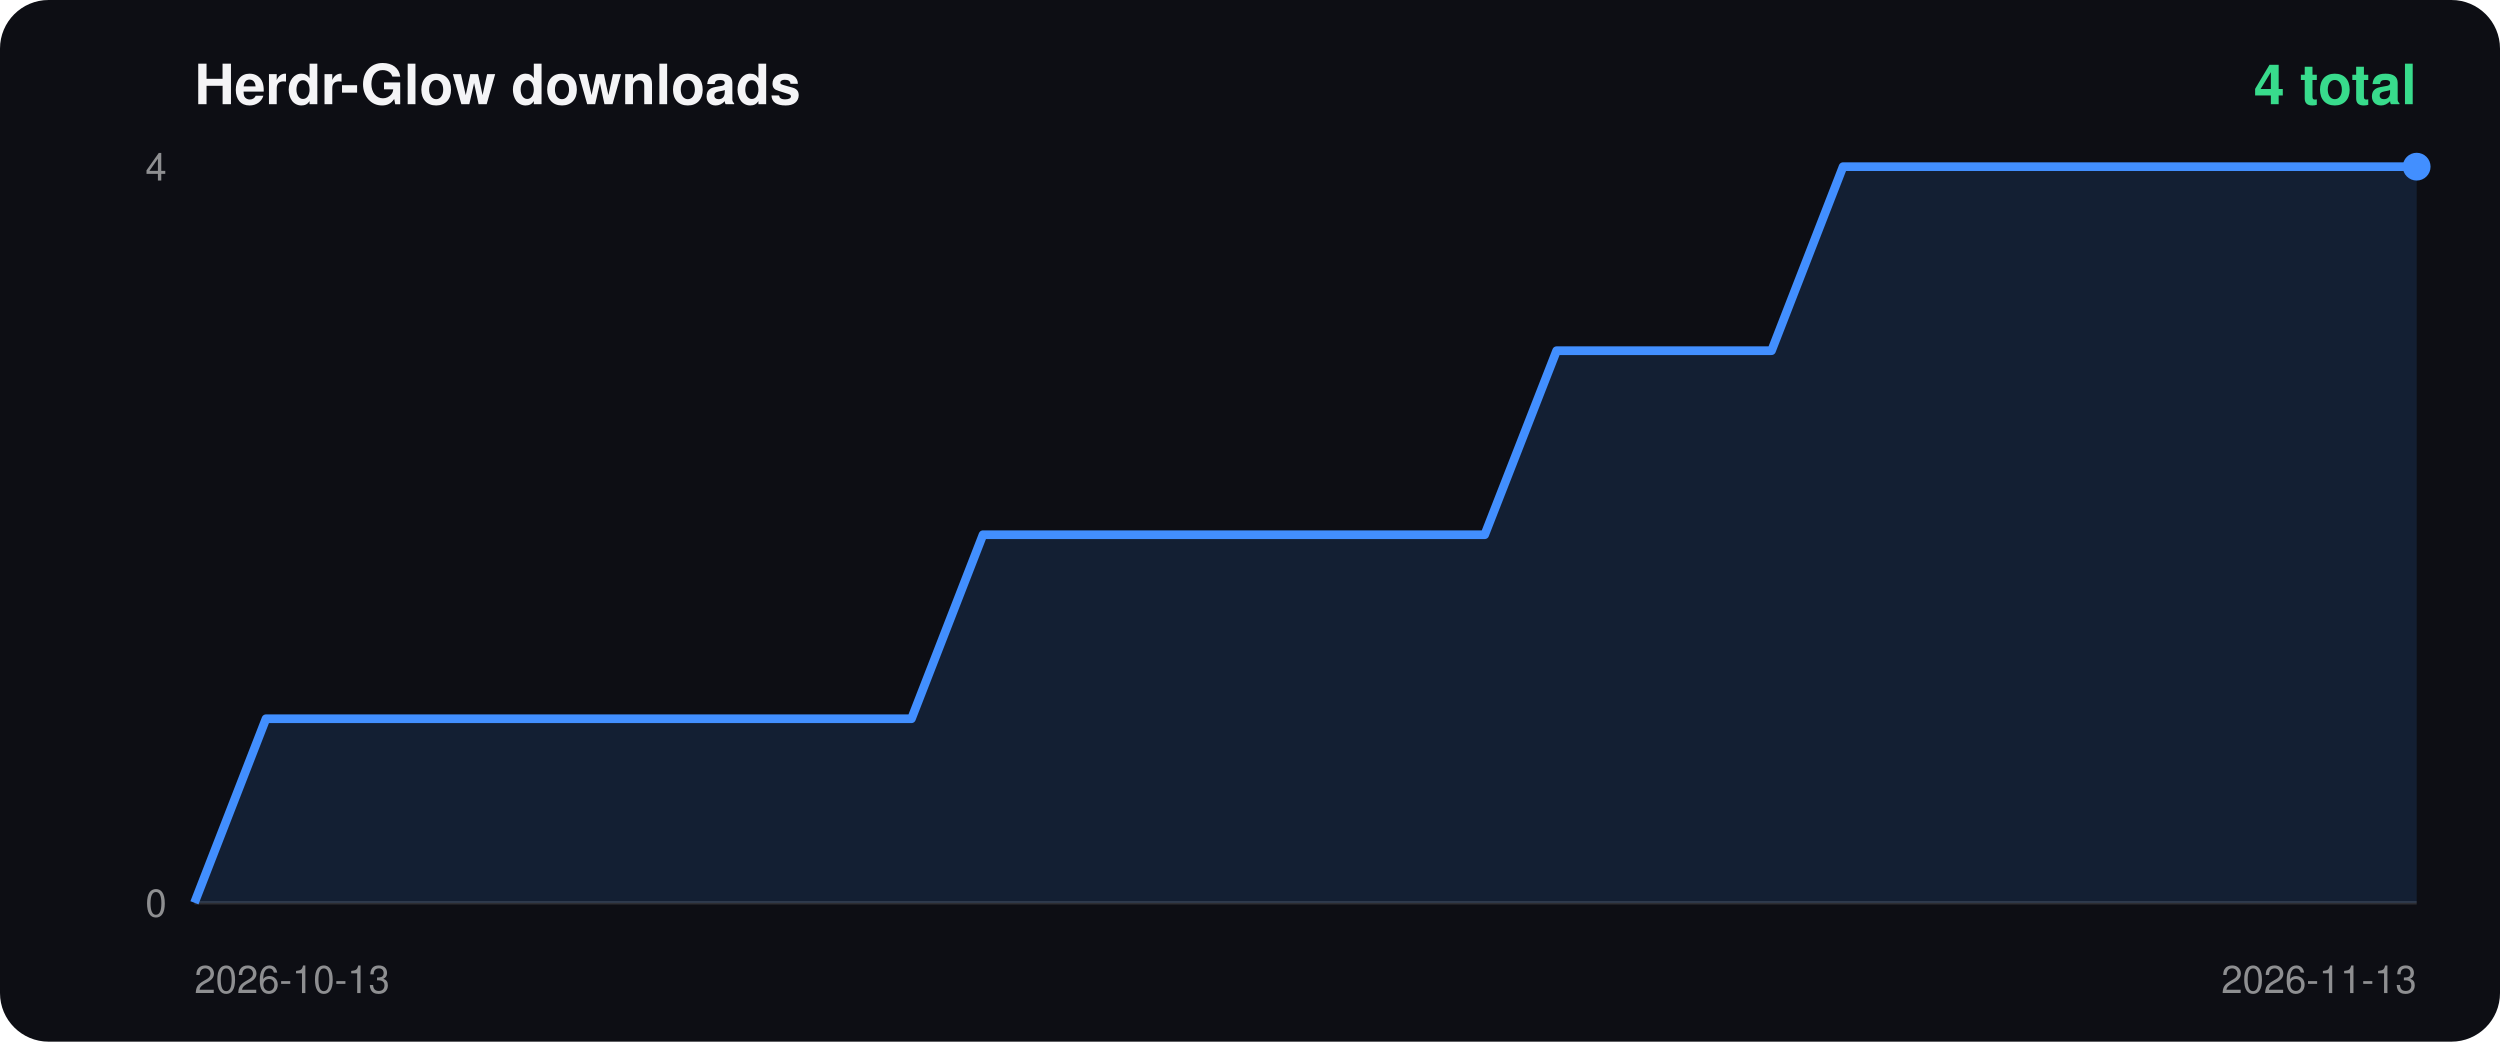
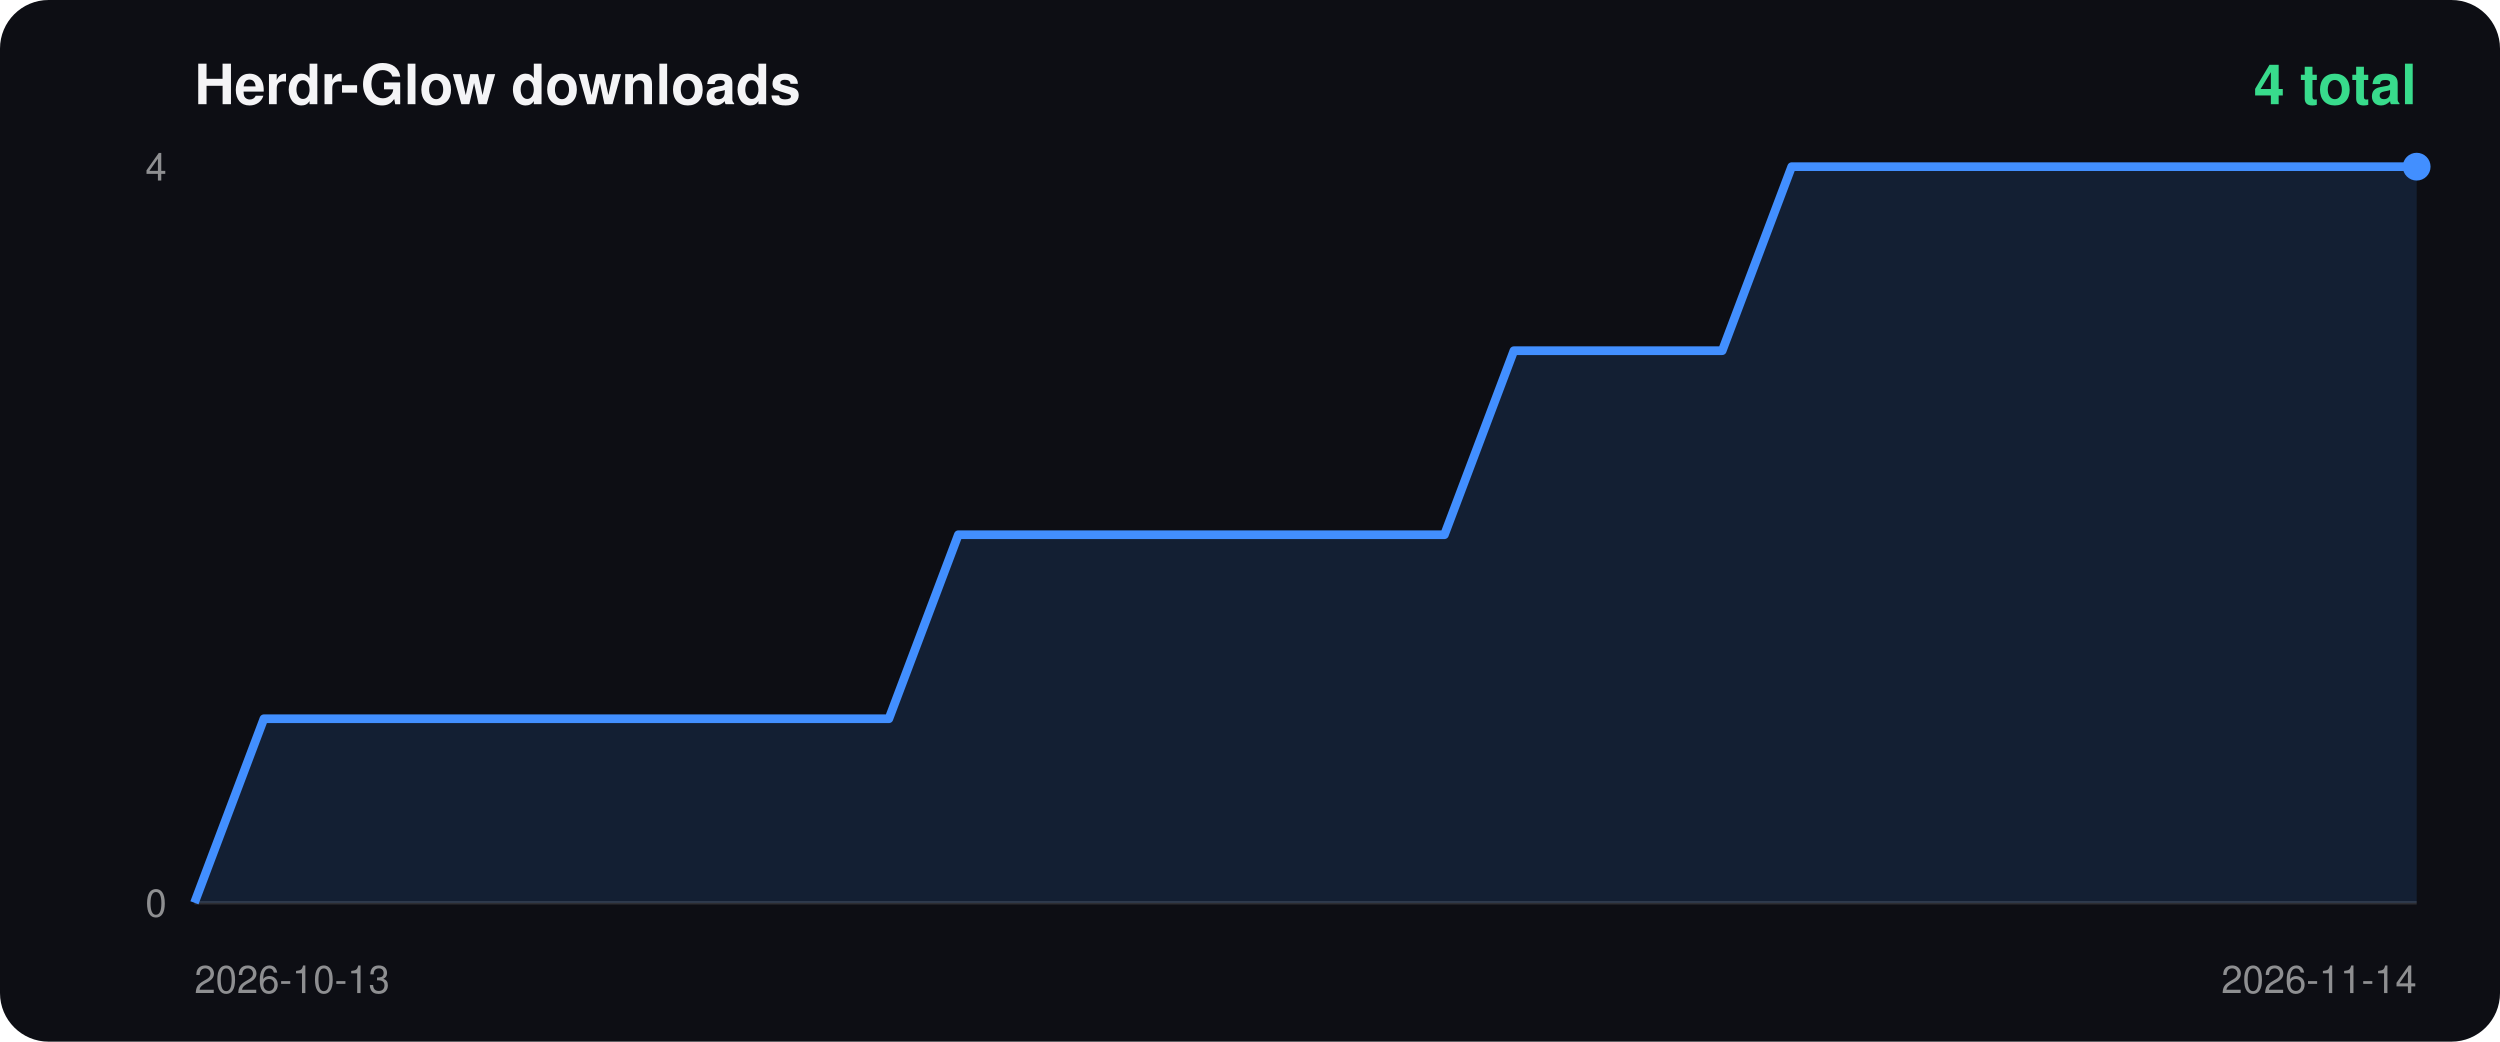
<svg xmlns="http://www.w3.org/2000/svg" width="720" height="300" viewBox="0 0 720 300">
  <rect width="100%" height="100%" rx="14" fill="#0d0e14" />
  <text x="56" y="30" fill="#f4f4f6" font-size="16" font-weight="700" font-family="-apple-system,Segoe UI,Helvetica,Arial,sans-serif">Herdr-Glow downloads</text>
  <text x="696" y="30" fill="#38db8c" font-size="16" font-weight="700" text-anchor="end" font-family="-apple-system,Segoe UI,Helvetica,Arial,sans-serif">4 total</text>
  <line x1="56" y1="260" x2="696" y2="260" stroke="#ffffff22" />
  <text x="48" y="52" fill="#ffffff88" font-size="11" text-anchor="end" font-family="-apple-system,Segoe UI,Helvetica,Arial,sans-serif">4</text>
  <text x="48" y="264" fill="#ffffff88" font-size="11" text-anchor="end" font-family="-apple-system,Segoe UI,Helvetica,Arial,sans-serif">0</text>
  <text x="56" y="286" fill="#ffffff88" font-size="11" font-family="-apple-system,Segoe UI,Helvetica,Arial,sans-serif">2026-10-13</text>
-   <text x="696" y="286" fill="#ffffff88" font-size="11" text-anchor="end" font-family="-apple-system,Segoe UI,Helvetica,Arial,sans-serif">2026-11-13</text>
-   <polygon points="56.0,260 56.0,260.0 76.6,207.0 97.3,207.0 117.9,207.0 138.6,207.0 159.2,207.0 179.9,207.0 200.5,207.0 221.2,207.0 241.8,207.0 262.5,207.0 283.1,154.0 303.7,154.0 324.4,154.0 345.0,154.0 365.7,154.0 386.3,154.0 407.0,154.0 427.6,154.0 448.3,101.0 468.9,101.0 489.5,101.0 510.2,101.0 530.8,48.0 551.5,48.0 572.1,48.0 592.8,48.0 613.4,48.0 634.1,48.0 654.7,48.0 675.4,48.0 696.0,48.0 696.0,260" fill="#428fff22" />
-   <polyline points="56.0,260.0 76.6,207.0 97.3,207.0 117.9,207.0 138.6,207.0 159.2,207.0 179.9,207.0 200.5,207.0 221.2,207.0 241.8,207.0 262.5,207.0 283.1,154.0 303.7,154.0 324.4,154.0 345.0,154.0 365.7,154.0 386.3,154.0 407.0,154.0 427.6,154.0 448.3,101.0 468.9,101.0 489.5,101.0 510.2,101.0 530.8,48.0 551.5,48.0 572.1,48.0 592.8,48.0 613.4,48.0 634.1,48.0 654.7,48.0 675.4,48.0 696.0,48.0" fill="none" stroke="#428fff" stroke-width="2.5" stroke-linejoin="round" />
+   <text x="696" y="286" fill="#ffffff88" font-size="11" text-anchor="end" font-family="-apple-system,Segoe UI,Helvetica,Arial,sans-serif">2026-11-14</text>
+   <polygon points="56.0,260 56.0,260.0 76.0,207.0 96.0,207.0 116.0,207.0 136.0,207.0 156.0,207.0 176.0,207.0 196.0,207.0 216.0,207.0 236.0,207.0 256.0,207.0 276.0,154.0 296.0,154.0 316.0,154.0 336.0,154.0 356.0,154.0 376.0,154.0 396.0,154.0 416.0,154.0 436.0,101.0 456.0,101.0 476.0,101.0 496.0,101.0 516.0,48.0 536.0,48.0 556.0,48.0 576.0,48.0 596.0,48.0 616.0,48.0 636.0,48.0 656.0,48.0 676.0,48.0 696.0,48.0 696.0,260" fill="#428fff22" />
+   <polyline points="56.0,260.0 76.0,207.0 96.0,207.0 116.0,207.0 136.0,207.0 156.0,207.0 176.0,207.0 196.0,207.0 216.0,207.0 236.0,207.0 256.0,207.0 276.0,154.0 296.0,154.0 316.0,154.0 336.0,154.0 356.0,154.0 376.0,154.0 396.0,154.0 416.0,154.0 436.0,101.0 456.0,101.0 476.0,101.0 496.0,101.0 516.0,48.0 536.0,48.0 556.0,48.0 576.0,48.0 596.0,48.0 616.0,48.0 636.0,48.0 656.0,48.0 676.0,48.0 696.0,48.0" fill="none" stroke="#428fff" stroke-width="2.5" stroke-linejoin="round" />
  <circle cx="696.0" cy="48.0" r="4" fill="#428fff" />
</svg>
